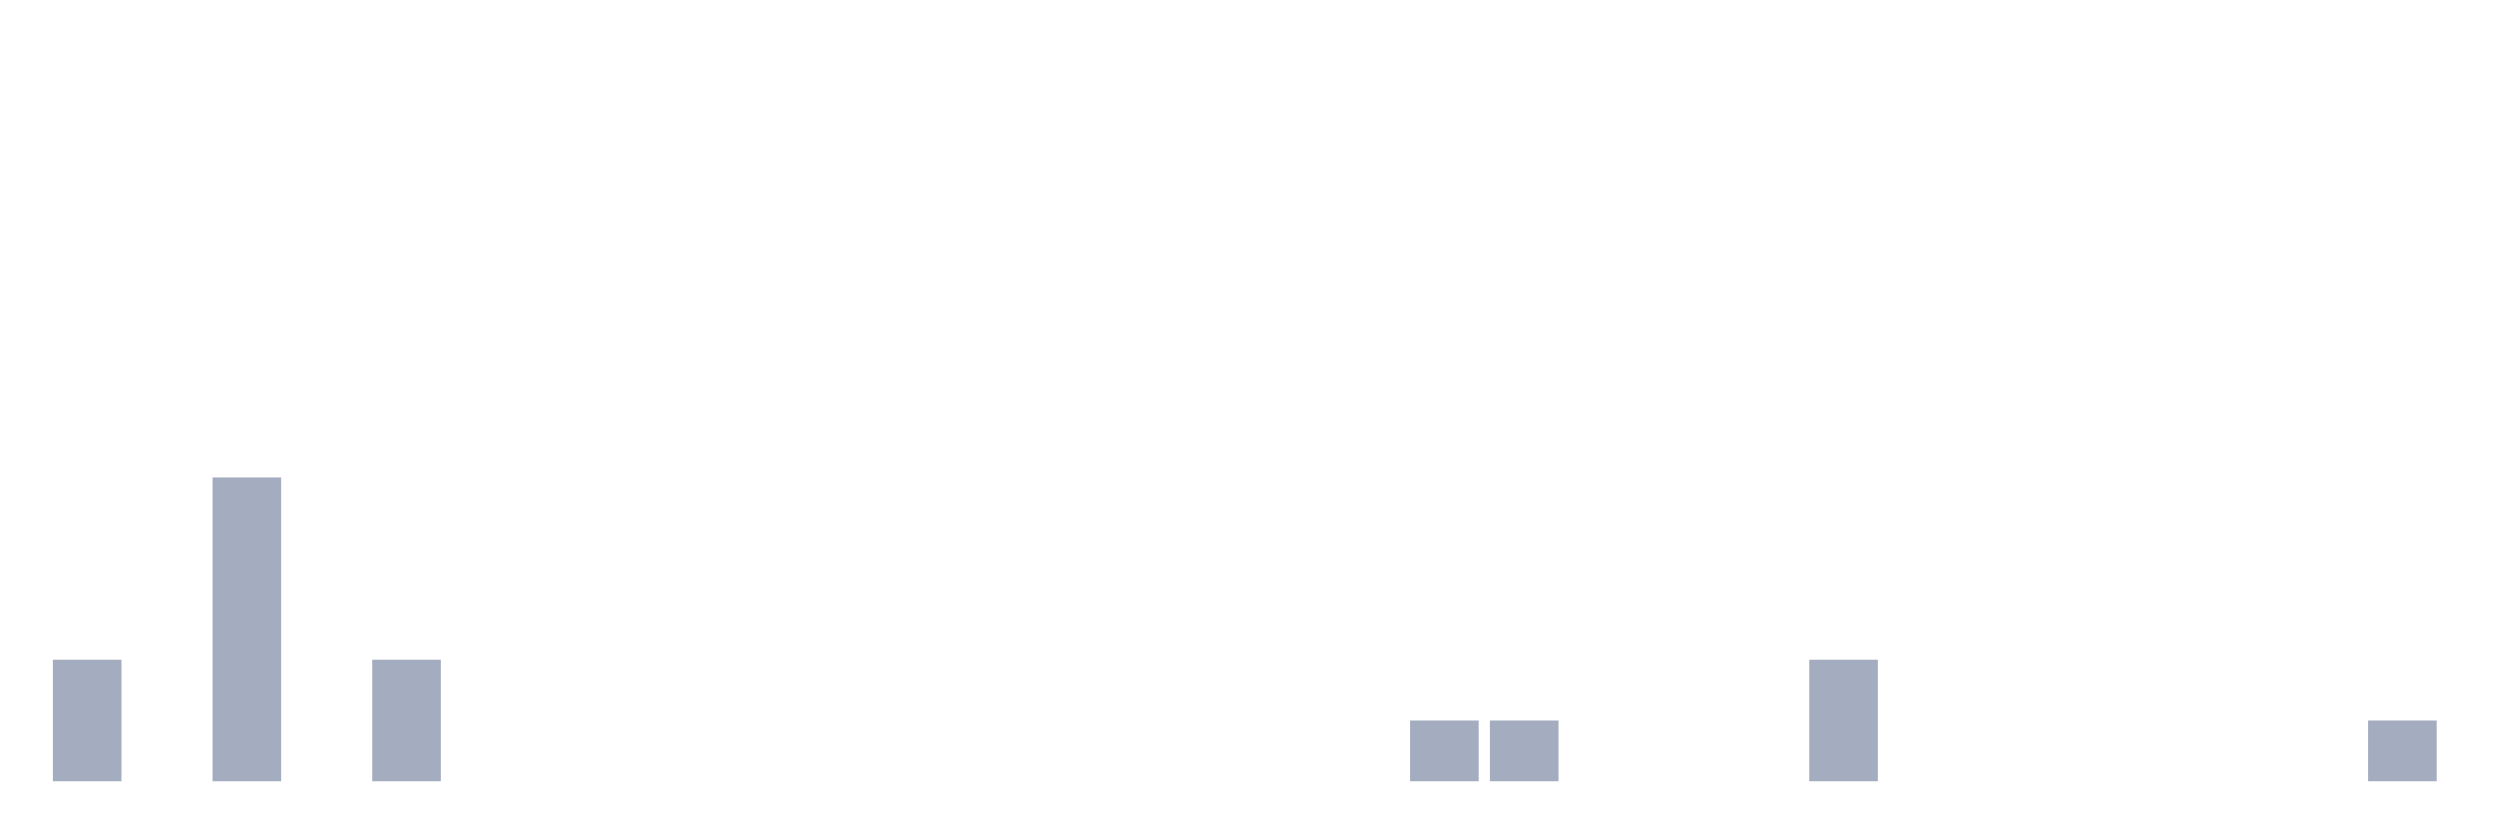
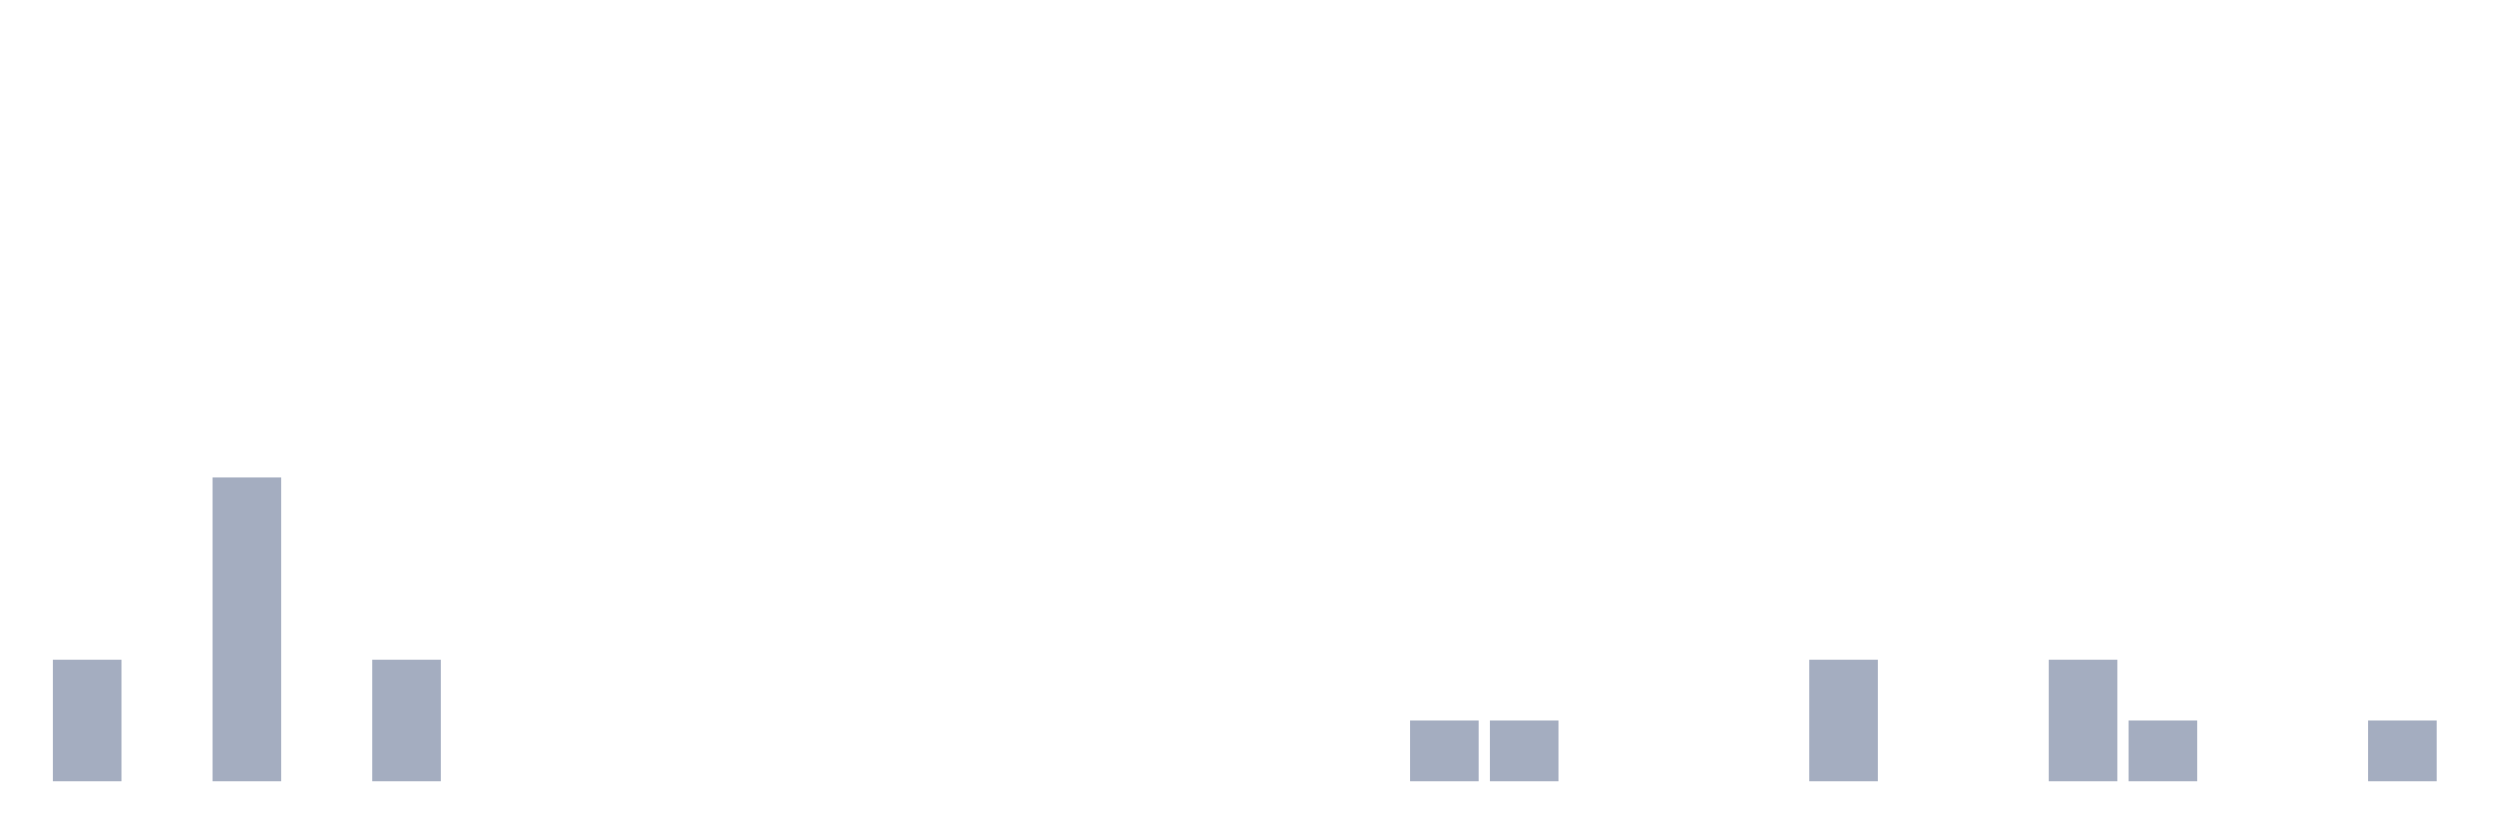
<svg xmlns="http://www.w3.org/2000/svg" viewBox="0 0 480 160">
  <g transform="translate(10,10)">
    <rect class="bar" x="0.153" width="13.175" y="116.667" height="23.333" fill="rgb(164,173,192)" />
    <rect class="bar" x="15.482" width="13.175" y="140" height="0" fill="rgb(164,173,192)" />
    <rect class="bar" x="30.81" width="13.175" y="81.667" height="58.333" fill="rgb(164,173,192)" />
    <rect class="bar" x="46.138" width="13.175" y="140" height="0" fill="rgb(164,173,192)" />
    <rect class="bar" x="61.466" width="13.175" y="116.667" height="23.333" fill="rgb(164,173,192)" />
    <rect class="bar" x="76.794" width="13.175" y="140" height="0" fill="rgb(164,173,192)" />
    <rect class="bar" x="92.123" width="13.175" y="140" height="0" fill="rgb(164,173,192)" />
    <rect class="bar" x="107.451" width="13.175" y="140" height="0" fill="rgb(164,173,192)" />
    <rect class="bar" x="122.779" width="13.175" y="140" height="0" fill="rgb(164,173,192)" />
    <rect class="bar" x="138.107" width="13.175" y="140" height="0" fill="rgb(164,173,192)" />
    <rect class="bar" x="153.436" width="13.175" y="140" height="0" fill="rgb(164,173,192)" />
    <rect class="bar" x="168.764" width="13.175" y="140" height="0" fill="rgb(164,173,192)" />
    <rect class="bar" x="184.092" width="13.175" y="140" height="0" fill="rgb(164,173,192)" />
    <rect class="bar" x="199.42" width="13.175" y="140" height="0" fill="rgb(164,173,192)" />
    <rect class="bar" x="214.748" width="13.175" y="140" height="0" fill="rgb(164,173,192)" />
    <rect class="bar" x="230.077" width="13.175" y="140" height="0" fill="rgb(164,173,192)" />
    <rect class="bar" x="245.405" width="13.175" y="140" height="0" fill="rgb(164,173,192)" />
    <rect class="bar" x="260.733" width="13.175" y="128.333" height="11.667" fill="rgb(164,173,192)" />
    <rect class="bar" x="276.061" width="13.175" y="128.333" height="11.667" fill="rgb(164,173,192)" />
    <rect class="bar" x="291.39" width="13.175" y="140" height="0" fill="rgb(164,173,192)" />
    <rect class="bar" x="306.718" width="13.175" y="140" height="0" fill="rgb(164,173,192)" />
    <rect class="bar" x="322.046" width="13.175" y="140" height="0" fill="rgb(164,173,192)" />
    <rect class="bar" x="337.374" width="13.175" y="116.667" height="23.333" fill="rgb(164,173,192)" />
    <rect class="bar" x="352.702" width="13.175" y="140" height="0" fill="rgb(164,173,192)" />
    <rect class="bar" x="368.031" width="13.175" y="140" height="0" fill="rgb(164,173,192)" />
-     <rect class="bar" x="383.359" width="13.175" y="140" height="0" fill="rgb(164,173,192)" />
-     <rect class="bar" x="398.687" width="13.175" y="140" height="0" fill="rgb(164,173,192)" />
+     <rect class="bar" x="383.359" width="13.175" y="116.667" height="23.333" fill="rgb(164,173,192)" />
+     <rect class="bar" x="398.687" width="13.175" y="128.333" height="11.667" fill="rgb(164,173,192)" />
    <rect class="bar" x="414.015" width="13.175" y="140" height="0" fill="rgb(164,173,192)" />
    <rect class="bar" x="429.344" width="13.175" y="140" height="0" fill="rgb(164,173,192)" />
    <rect class="bar" x="444.672" width="13.175" y="128.333" height="11.667" fill="rgb(164,173,192)" />
  </g>
</svg>
